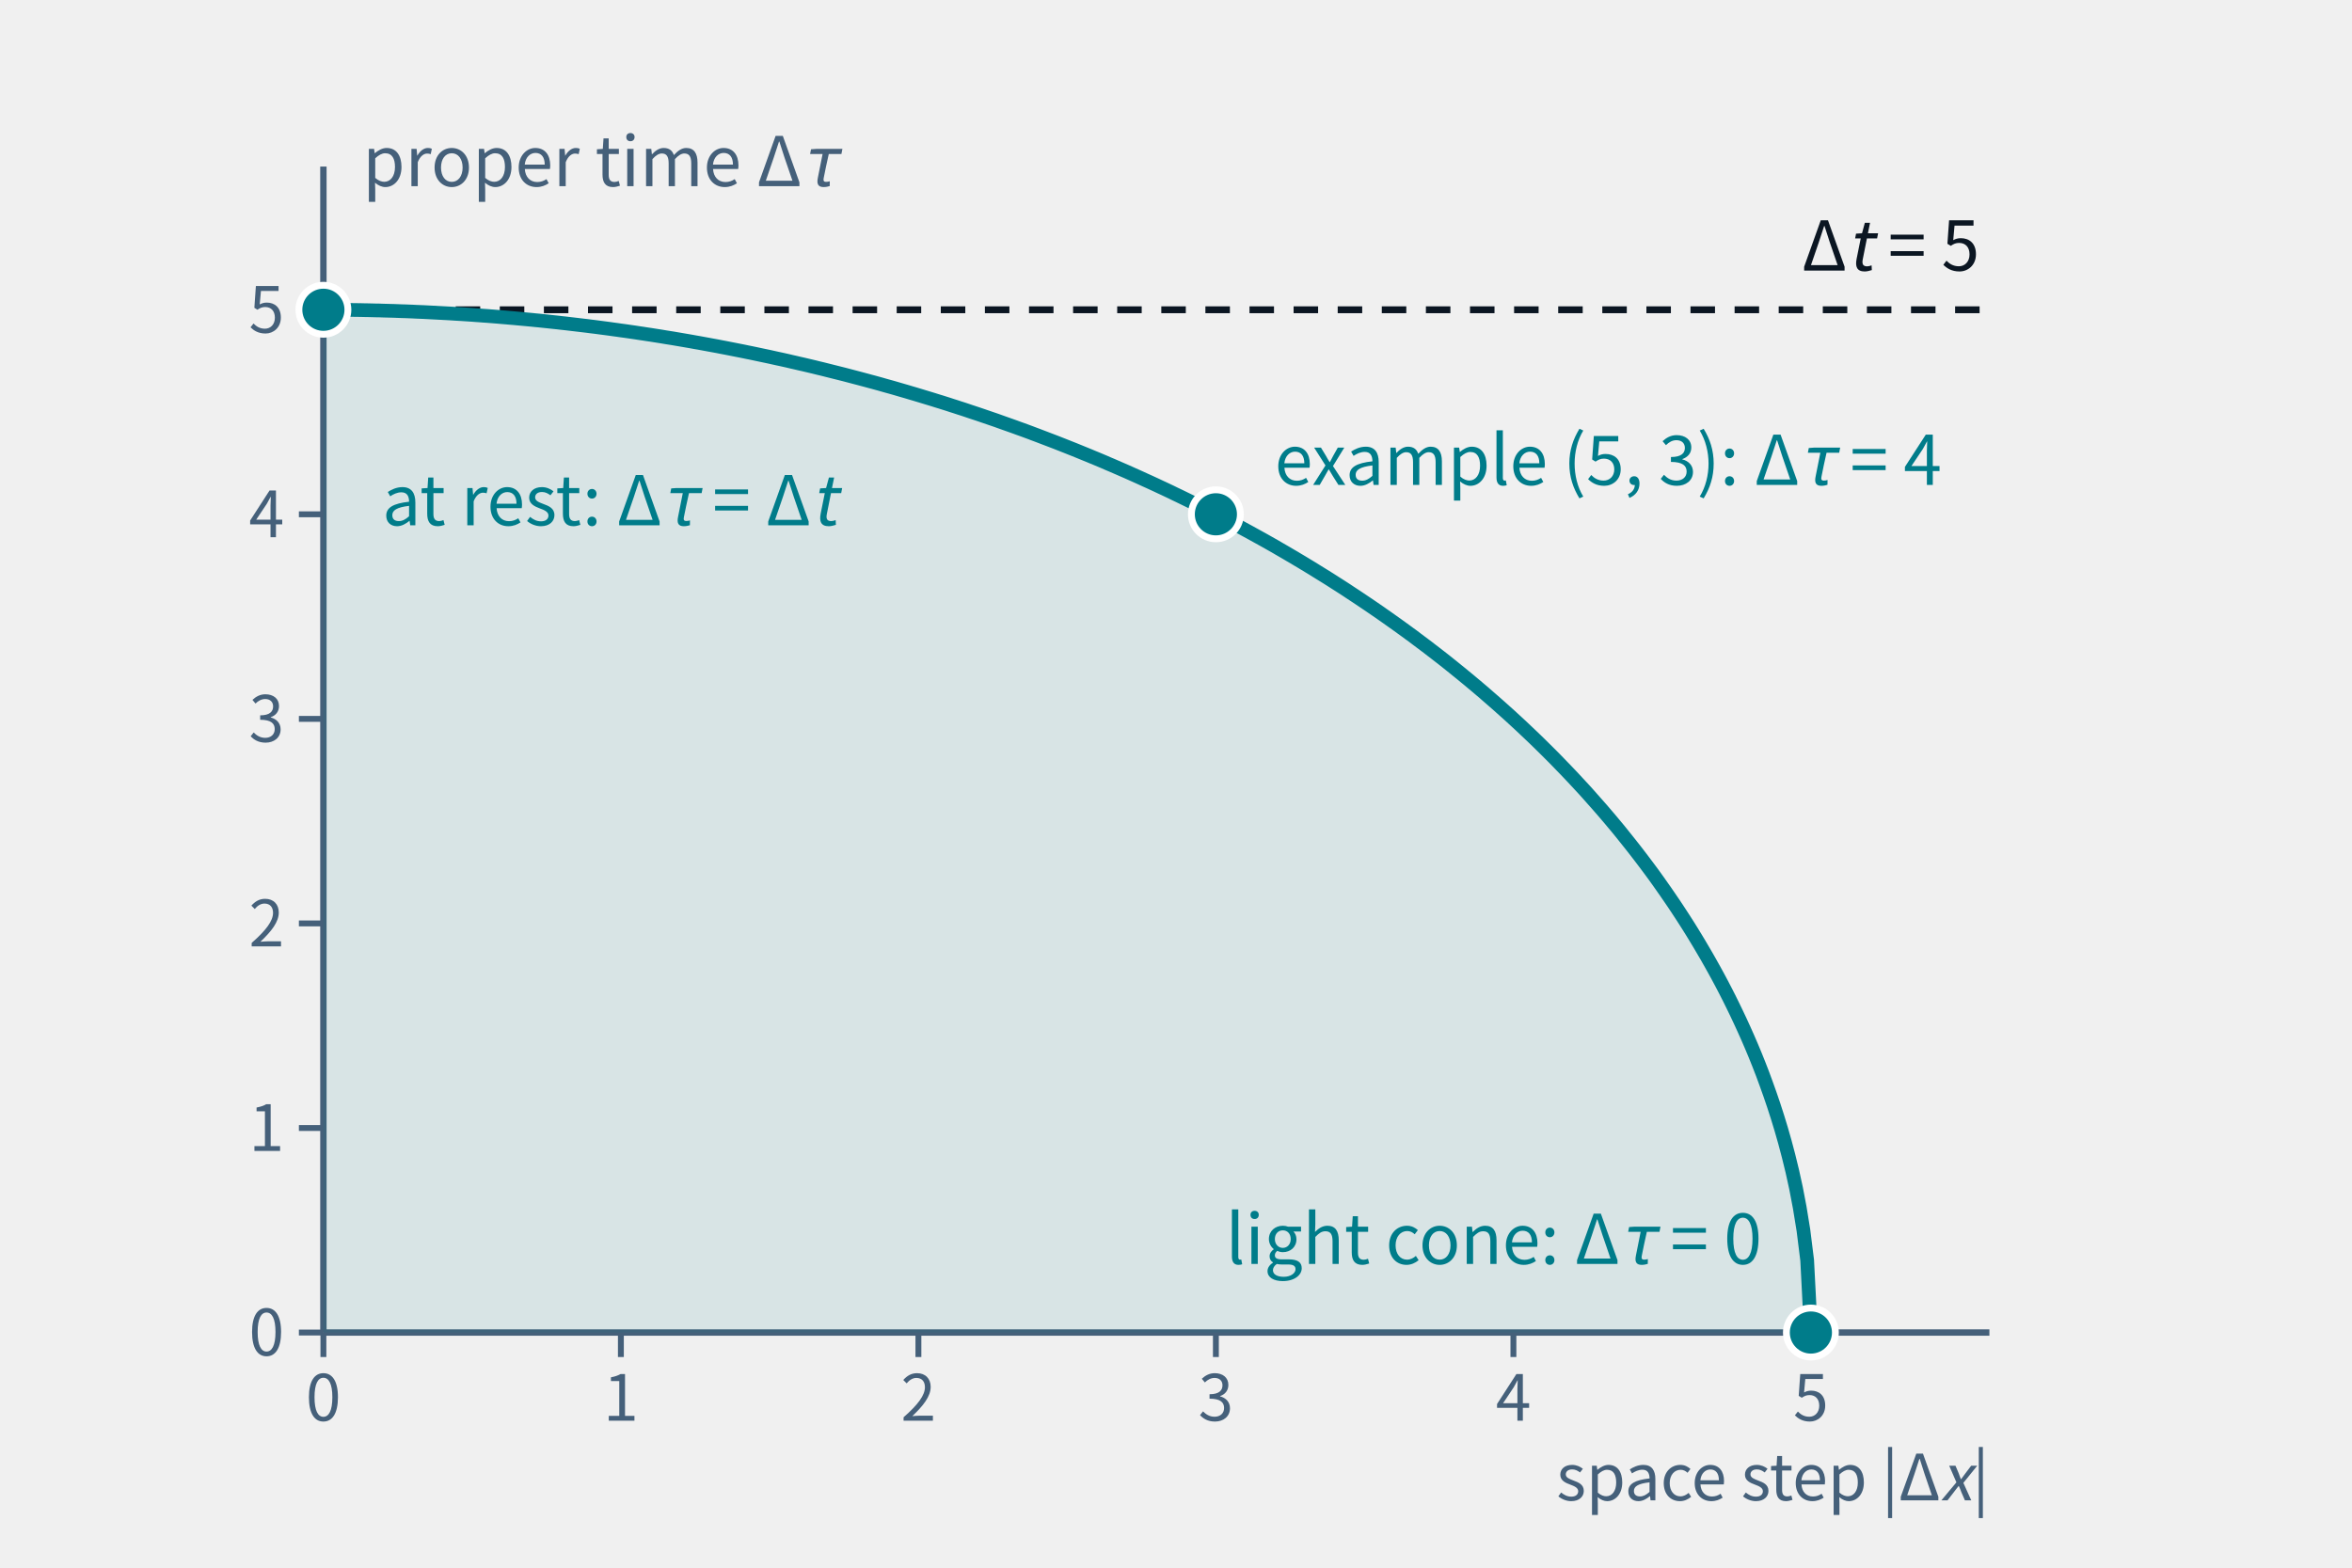
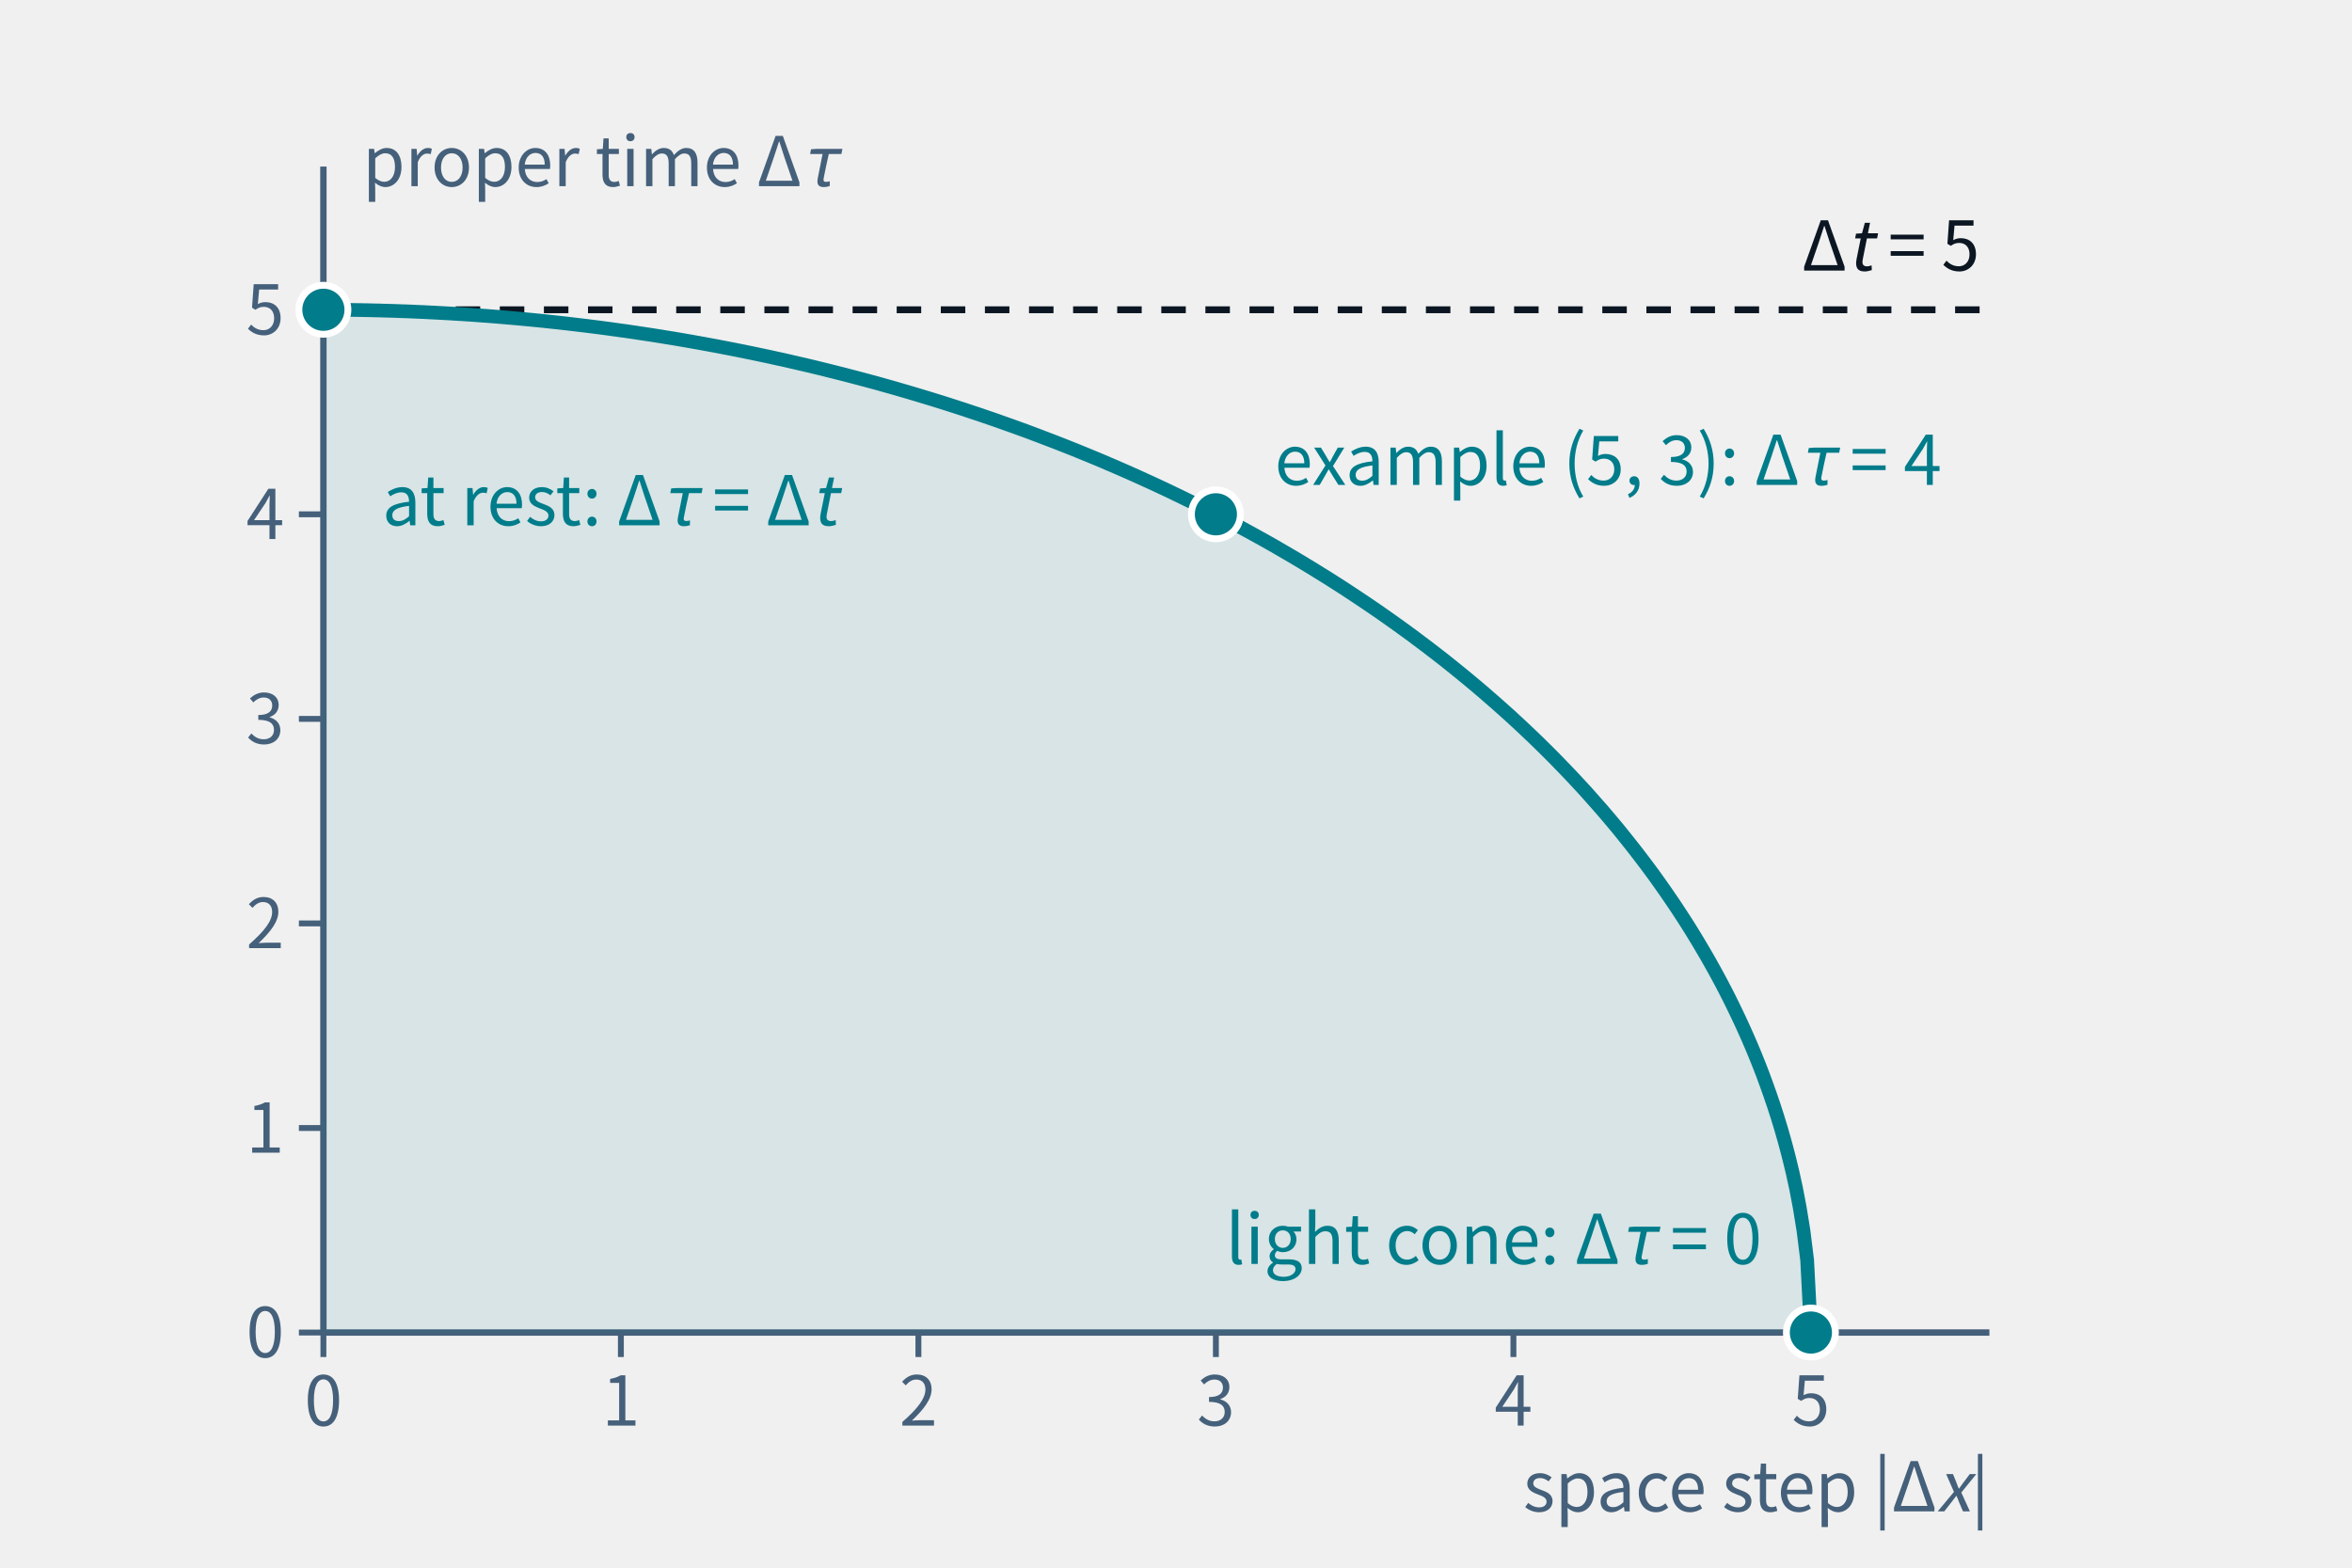
<svg xmlns="http://www.w3.org/2000/svg" class="tr-fig" data-tr-fig="ch17-proper-time-budget" data-lang="en" viewBox="0 0 480 320" width="480" height="320" font-family="'Noto Sans SC', 'Noto Sans CJK SC', 'Source Sans 3', 'PingFang SC', 'Microsoft YaHei', system-ui, sans-serif" role="img" aria-label="A graph: the horizontal axis is the spatial length |Δx| of a segment, from 0 to 5; the vertical axis is its proper time Δτ. The white dashed line is the level Δt = 5. The cyan curve Δτ = √(25 − Δx²) starts at (0, 5) top left, stays below the dashed line, passes (3, 4) and comes down to (5, 0). The three points read: at rest Δτ = Δt = 5; the first leg (5, 3) of the worked example, Δτ = 4; on the light cone Δτ = 0.">
  <style>.ts-ink{stroke:#0b1622}.tf-ink{fill:#0b1622}.ts-dim{stroke:#45607a}.tf-dim{fill:#45607a}.ts-faint{stroke:#9db3c4}.tf-faint{fill:#9db3c4}.ts-edge{stroke:#b9d0dd}.tf-edge{fill:#b9d0dd}.ts-hot{stroke:#5f9bb5}.tf-hot{fill:#5f9bb5}.ts-bg{stroke:#ffffff}.tf-bg{fill:#ffffff}.ts-panel{stroke:#eef5f9}.tf-panel{fill:#eef5f9}.ts-sheet{stroke:#f7fbfd}.tf-sheet{fill:#f7fbfd}.ts-cyan{stroke:#007c8a}.tf-cyan{fill:#007c8a}.ts-magenta{stroke:#b0128f}.tf-magenta{fill:#b0128f}.ts-amber{stroke:#946200}.tf-amber{fill:#946200}.ts-violet{stroke:#5a45c8}.tf-violet{fill:#5a45c8}.ts-ok{stroke:#087a4c}.tf-ok{fill:#087a4c}.ts-warn{stroke:#c21f3a}.tf-warn{fill:#c21f3a}.ts-blue{stroke:#1d5fd0}.tf-blue{fill:#1d5fd0}.ts-orange{stroke:#b85410}.tf-orange{fill:#b85410}.ts-sigma{stroke:#28405a}.tf-sigma{fill:#28405a}@media (prefers-color-scheme:dark){.ts-ink{stroke:#d4efff}.tf-ink{fill:#d4efff}.ts-dim{stroke:#6f8ea5}.tf-dim{fill:#6f8ea5}.ts-faint{stroke:#34506a}.tf-faint{fill:#34506a}.ts-edge{stroke:#143049}.tf-edge{fill:#143049}.ts-hot{stroke:#1f5d7c}.tf-hot{fill:#1f5d7c}.ts-bg{stroke:#03060c}.tf-bg{fill:#03060c}.ts-panel{stroke:#07101b}.tf-panel{fill:#07101b}.ts-sheet{stroke:#050c16}.tf-sheet{fill:#050c16}.ts-cyan{stroke:#19f0ff}.tf-cyan{fill:#19f0ff}.ts-magenta{stroke:#ff2fd0}.tf-magenta{fill:#ff2fd0}.ts-amber{stroke:#ffc83d}.tf-amber{fill:#ffc83d}.ts-violet{stroke:#9d8cff}.tf-violet{fill:#9d8cff}.ts-ok{stroke:#46ffb2}.tf-ok{fill:#46ffb2}.ts-warn{stroke:#ff5064}.tf-warn{fill:#ff5064}.ts-blue{stroke:#2a7bff}.tf-blue{fill:#2a7bff}.ts-orange{stroke:#ff8a3c}.tf-orange{fill:#ff8a3c}.ts-sigma{stroke:#cfe3ff}.tf-sigma{fill:#cfe3ff}}</style>
  <line x1="66" y1="272" x2="406" y2="272" class="ts-dim" stroke-width="1.3" fill="none" />
  <line x1="66" y1="272" x2="66" y2="277" class="ts-dim" stroke-width="1.2" fill="none" />
-   <text class="tf-dim" x="66" y="290" font-size="13" text-anchor="middle">0</text>
+   <text class="tf-dim" x="66" y="291" font-size="14" text-anchor="middle">0</text>
  <line x1="126.71" y1="272" x2="126.71" y2="277" class="ts-dim" stroke-width="1.2" fill="none" />
-   <text class="tf-dim" x="126.71" y="290" font-size="13" text-anchor="middle">1</text>
+   <text class="tf-dim" x="126.71" y="291" font-size="14" text-anchor="middle">1</text>
  <line x1="187.43" y1="272" x2="187.43" y2="277" class="ts-dim" stroke-width="1.2" fill="none" />
-   <text class="tf-dim" x="187.43" y="290" font-size="13" text-anchor="middle">2</text>
+   <text class="tf-dim" x="187.43" y="291" font-size="14" text-anchor="middle">2</text>
  <line x1="248.14" y1="272" x2="248.14" y2="277" class="ts-dim" stroke-width="1.2" fill="none" />
-   <text class="tf-dim" x="248.14" y="290" font-size="13" text-anchor="middle">3</text>
+   <text class="tf-dim" x="248.14" y="291" font-size="14" text-anchor="middle">3</text>
  <line x1="308.86" y1="272" x2="308.86" y2="277" class="ts-dim" stroke-width="1.2" fill="none" />
-   <text class="tf-dim" x="308.86" y="290" font-size="13" text-anchor="middle">4</text>
+   <text class="tf-dim" x="308.86" y="291" font-size="14" text-anchor="middle">4</text>
  <line x1="369.57" y1="272" x2="369.57" y2="277" class="ts-dim" stroke-width="1.2" fill="none" />
-   <text class="tf-dim" x="369.57" y="290" font-size="13" text-anchor="middle">5</text>
-   <text class="tf-dim" x="406" y="306.25" font-size="13" text-anchor="end">space step |Δ<tspan font-style="italic">x</tspan>|</text>
+   <text class="tf-dim" x="369.57" y="291" font-size="14" text-anchor="middle">5</text>
+   <text class="tf-dim" x="406" y="308.5" font-size="14" text-anchor="end">space step |Δ<tspan font-style="italic">x</tspan>|</text>
  <line x1="66" y1="34" x2="66" y2="272" class="ts-dim" stroke-width="1.3" fill="none" />
  <line x1="61" y1="272" x2="66" y2="272" class="ts-dim" stroke-width="1.2" fill="none" />
-   <text class="tf-dim" x="58" y="276.68" font-size="13" text-anchor="end">0</text>
+   <text class="tf-dim" x="58" y="277.04" font-size="14" text-anchor="end">0</text>
  <line x1="61" y1="230.25" x2="66" y2="230.25" class="ts-dim" stroke-width="1.2" fill="none" />
-   <text class="tf-dim" x="58" y="234.93" font-size="13" text-anchor="end">1</text>
+   <text class="tf-dim" x="58" y="235.29" font-size="14" text-anchor="end">1</text>
  <line x1="61" y1="188.49" x2="66" y2="188.49" class="ts-dim" stroke-width="1.2" fill="none" />
-   <text class="tf-dim" x="58" y="193.17" font-size="13" text-anchor="end">2</text>
+   <text class="tf-dim" x="58" y="193.53" font-size="14" text-anchor="end">2</text>
  <line x1="61" y1="146.74" x2="66" y2="146.74" class="ts-dim" stroke-width="1.2" fill="none" />
-   <text class="tf-dim" x="58" y="151.42" font-size="13" text-anchor="end">3</text>
+   <text class="tf-dim" x="58" y="151.78" font-size="14" text-anchor="end">3</text>
  <line x1="61" y1="104.98" x2="66" y2="104.98" class="ts-dim" stroke-width="1.2" fill="none" />
-   <text class="tf-dim" x="58" y="109.66" font-size="13" text-anchor="end">4</text>
+   <text class="tf-dim" x="58" y="110.02" font-size="14" text-anchor="end">4</text>
  <line x1="61" y1="63.23" x2="66" y2="63.23" class="ts-dim" stroke-width="1.2" fill="none" />
-   <text class="tf-dim" x="58" y="67.91" font-size="13" text-anchor="end">5</text>
+   <text class="tf-dim" x="58" y="68.27" font-size="14" text-anchor="end">5</text>
  <text class="tf-dim" x="74" y="38" font-size="14">proper time Δ<tspan font-style="italic">τ</tspan>
  </text>
  <line x1="66" y1="63.23" x2="406" y2="63.23" class="ts-ink" stroke-width="1.4" stroke-dasharray="5 4" fill="none" />
  <text class="tf-ink" x="404" y="55.23" font-size="14" text-anchor="end">Δ<tspan font-style="italic">t</tspan> = 5</text>
  <path d="M66 272 L66 63.23 L69.04 63.24 L72.07 63.27 L75.11 63.32 L78.14 63.4 L81.18 63.49 L84.21 63.6 L87.25 63.74 L90.29 63.9 L93.32 64.08 L96.36 64.27 L99.39 64.49 L102.43 64.74 L105.46 65 L108.5 65.28 L111.54 65.59 L114.57 65.92 L117.61 66.27 L120.64 66.64 L123.68 67.03 L126.71 67.45 L129.75 67.88 L132.79 68.34 L135.82 68.83 L138.86 69.33 L141.89 69.86 L144.93 70.41 L147.96 70.98 L151 71.58 L154.04 72.2 L157.07 72.84 L160.11 73.51 L163.14 74.21 L166.18 74.92 L169.21 75.67 L172.25 76.43 L175.29 77.23 L178.32 78.04 L181.36 78.89 L184.39 79.76 L187.43 80.66 L190.46 81.58 L193.5 82.53 L196.54 83.51 L199.57 84.52 L202.61 85.56 L205.64 86.63 L208.68 87.72 L211.71 88.85 L214.75 90.01 L217.79 91.2 L220.82 92.42 L223.86 93.67 L226.89 94.96 L229.93 96.28 L232.96 97.64 L236 99.03 L239.04 100.46 L242.07 101.93 L245.11 103.44 L248.14 104.98 L251.18 106.57 L254.21 108.2 L257.25 109.87 L260.29 111.58 L263.32 113.35 L266.36 115.16 L269.39 117.02 L272.43 118.93 L275.46 120.89 L278.5 122.91 L281.54 124.98 L284.57 127.12 L287.61 129.32 L290.64 131.58 L293.68 133.91 L296.71 136.31 L299.75 138.79 L302.79 141.35 L305.82 144 L308.86 146.74 L311.89 149.57 L314.93 152.51 L317.96 155.55 L321 158.72 L324.04 162.02 L327.07 165.46 L330.11 169.06 L333.14 172.84 L336.18 176.81 L339.21 181 L342.25 185.44 L345.29 190.18 L348.32 195.26 L351.36 200.77 L354.39 206.81 L357.43 213.54 L360.46 221.25 L363.5 230.45 L366.54 242.55 L369.57 272 L369.57 272Z" class="tf-cyan" fill-opacity="0.1" />
  <path d="M66 63.23 L66.76 63.23 L67.52 63.23 L68.28 63.23 L69.04 63.24 L69.79 63.24 L70.55 63.25 L71.31 63.26 L72.07 63.27 L72.83 63.28 L73.59 63.29 L74.35 63.31 L75.11 63.32 L75.87 63.34 L76.62 63.36 L77.38 63.37 L78.14 63.4 L78.9 63.42 L79.66 63.44 L80.42 63.46 L81.18 63.49 L81.94 63.52 L82.7 63.54 L83.46 63.57 L84.21 63.6 L84.97 63.64 L85.73 63.67 L86.49 63.7 L87.25 63.74 L88.01 63.78 L88.77 63.82 L89.53 63.86 L90.29 63.9 L91.04 63.94 L91.8 63.98 L92.56 64.03 L93.32 64.08 L94.08 64.12 L94.84 64.17 L95.6 64.22 L96.36 64.27 L97.12 64.33 L97.88 64.38 L98.63 64.44 L99.39 64.49 L100.15 64.55 L100.91 64.61 L101.67 64.67 L102.43 64.74 L103.19 64.8 L103.95 64.87 L104.71 64.93 L105.46 65 L106.22 65.07 L106.98 65.14 L107.74 65.21 L108.5 65.28 L109.26 65.36 L110.02 65.43 L110.78 65.51 L111.54 65.59 L112.29 65.67 L113.05 65.75 L113.81 65.83 L114.57 65.92 L115.33 66 L116.09 66.09 L116.85 66.18 L117.61 66.27 L118.37 66.36 L119.12 66.45 L119.88 66.54 L120.64 66.64 L121.4 66.73 L122.16 66.83 L122.92 66.93 L123.68 67.03 L124.44 67.13 L125.2 67.24 L125.96 67.34 L126.71 67.45 L127.47 67.55 L128.23 67.66 L128.99 67.77 L129.75 67.88 L130.51 68 L131.27 68.11 L132.03 68.23 L132.79 68.34 L133.54 68.46 L134.3 68.58 L135.06 68.7 L135.82 68.83 L136.58 68.95 L137.34 69.07 L138.1 69.2 L138.86 69.33 L139.62 69.46 L140.38 69.59 L141.13 69.72 L141.89 69.86 L142.65 69.99 L143.41 70.13 L144.17 70.27 L144.93 70.41 L145.69 70.55 L146.45 70.69 L147.21 70.84 L147.96 70.98 L148.72 71.13 L149.48 71.28 L150.24 71.43 L151 71.58 L151.76 71.73 L152.52 71.89 L153.28 72.04 L154.04 72.2 L154.79 72.36 L155.55 72.52 L156.31 72.68 L157.07 72.84 L157.83 73.01 L158.59 73.18 L159.35 73.34 L160.11 73.51 L160.87 73.68 L161.62 73.86 L162.38 74.03 L163.14 74.21 L163.9 74.38 L164.66 74.56 L165.42 74.74 L166.18 74.92 L166.94 75.11 L167.7 75.29 L168.46 75.48 L169.21 75.67 L169.97 75.86 L170.73 76.05 L171.49 76.24 L172.25 76.43 L173.01 76.63 L173.77 76.83 L174.53 77.03 L175.29 77.23 L176.04 77.43 L176.8 77.63 L177.56 77.84 L178.32 78.04 L179.08 78.25 L179.84 78.46 L180.6 78.68 L181.36 78.89 L182.12 79.1 L182.88 79.32 L183.63 79.54 L184.39 79.76 L185.15 79.98 L185.91 80.21 L186.67 80.43 L187.43 80.66 L188.19 80.89 L188.95 81.12 L189.71 81.35 L190.46 81.58 L191.22 81.82 L191.98 82.05 L192.74 82.29 L193.5 82.53 L194.26 82.78 L195.02 83.02 L195.78 83.27 L196.54 83.51 L197.29 83.76 L198.05 84.02 L198.81 84.27 L199.57 84.52 L200.33 84.78 L201.09 85.04 L201.85 85.3 L202.61 85.56 L203.37 85.82 L204.12 86.09 L204.88 86.36 L205.64 86.63 L206.4 86.9 L207.16 87.17 L207.92 87.45 L208.68 87.72 L209.44 88 L210.2 88.28 L210.96 88.57 L211.71 88.85 L212.47 89.14 L213.23 89.43 L213.99 89.72 L214.75 90.01 L215.51 90.3 L216.27 90.6 L217.03 90.9 L217.79 91.2 L218.54 91.5 L219.3 91.8 L220.06 92.11 L220.82 92.42 L221.58 92.73 L222.34 93.04 L223.1 93.36 L223.86 93.67 L224.62 93.99 L225.38 94.31 L226.13 94.64 L226.89 94.96 L227.65 95.29 L228.41 95.62 L229.17 95.95 L229.93 96.28 L230.69 96.62 L231.45 96.96 L232.21 97.3 L232.96 97.64 L233.72 97.99 L234.48 98.33 L235.24 98.68 L236 99.03 L236.76 99.39 L237.52 99.74 L238.28 100.1 L239.04 100.46 L239.79 100.83 L240.55 101.19 L241.31 101.56 L242.07 101.93 L242.83 102.3 L243.59 102.68 L244.35 103.06 L245.11 103.44 L245.87 103.82 L246.62 104.2 L247.38 104.59 L248.14 104.98 L248.9 105.38 L249.66 105.77 L250.42 106.17 L251.18 106.57 L251.94 106.97 L252.7 107.38 L253.46 107.79 L254.21 108.2 L254.97 108.61 L255.73 109.03 L256.49 109.45 L257.25 109.87 L258.01 110.29 L258.77 110.72 L259.53 111.15 L260.29 111.58 L261.04 112.02 L261.8 112.46 L262.56 112.9 L263.32 113.35 L264.08 113.79 L264.84 114.25 L265.6 114.7 L266.36 115.16 L267.12 115.62 L267.88 116.08 L268.63 116.55 L269.39 117.02 L270.15 117.49 L270.91 117.96 L271.67 118.44 L272.43 118.93 L273.19 119.41 L273.95 119.9 L274.71 120.39 L275.46 120.89 L276.22 121.39 L276.98 121.89 L277.74 122.4 L278.5 122.91 L279.26 123.42 L280.02 123.94 L280.78 124.46 L281.54 124.98 L282.29 125.51 L283.05 126.04 L283.81 126.58 L284.57 127.12 L285.33 127.66 L286.09 128.21 L286.85 128.76 L287.61 129.32 L288.37 129.87 L289.12 130.44 L289.88 131.01 L290.64 131.58 L291.4 132.15 L292.16 132.74 L292.92 133.32 L293.68 133.91 L294.44 134.5 L295.2 135.1 L295.96 135.71 L296.71 136.31 L297.47 136.93 L298.23 137.54 L298.99 138.17 L299.75 138.79 L300.51 139.43 L301.27 140.06 L302.03 140.71 L302.79 141.35 L303.54 142.01 L304.3 142.67 L305.06 143.33 L305.82 144 L306.58 144.68 L307.34 145.36 L308.1 146.04 L308.86 146.74 L309.62 147.44 L310.38 148.14 L311.13 148.85 L311.89 149.57 L312.65 150.29 L313.41 151.02 L314.17 151.76 L314.93 152.51 L315.69 153.26 L316.45 154.02 L317.21 154.78 L317.96 155.55 L318.72 156.34 L319.48 157.12 L320.24 157.92 L321 158.72 L321.76 159.54 L322.52 160.36 L323.28 161.18 L324.04 162.02 L324.79 162.87 L325.55 163.73 L326.31 164.59 L327.07 165.46 L327.83 166.35 L328.59 167.24 L329.35 168.15 L330.11 169.06 L330.87 169.99 L331.62 170.93 L332.38 171.88 L333.14 172.84 L333.9 173.81 L334.66 174.8 L335.42 175.8 L336.18 176.81 L336.94 177.83 L337.7 178.87 L338.46 179.93 L339.21 181 L339.97 182.08 L340.73 183.19 L341.49 184.3 L342.25 185.44 L343.01 186.6 L343.77 187.77 L344.53 188.96 L345.29 190.18 L346.04 191.41 L346.8 192.67 L347.56 193.96 L348.32 195.26 L349.08 196.6 L349.84 197.96 L350.6 199.35 L351.36 200.77 L352.12 202.23 L352.88 203.72 L353.63 205.24 L354.39 206.81 L355.15 208.42 L355.91 210.08 L356.67 211.78 L357.43 213.54 L358.19 215.36 L358.95 217.25 L359.71 219.21 L360.46 221.25 L361.22 223.38 L361.98 225.61 L362.74 227.96 L363.5 230.45 L364.26 233.11 L365.02 235.98 L365.78 239.09 L366.54 242.55 L367.29 246.48 L368.05 251.15 L368.81 257.25 L369.57 272" class="ts-cyan" stroke-width="2.8" stroke-linejoin="round" fill="none" />
  <circle cx="66" cy="63.23" r="5" class="ts-bg tf-cyan" stroke-width="1.4" />
  <circle cx="248.14" cy="104.98" r="5" class="ts-bg tf-cyan" stroke-width="1.4" />
  <circle cx="369.57" cy="272" r="5" class="ts-bg tf-cyan" stroke-width="1.4" />
  <text class="tf-cyan" x="78" y="107.23" font-size="14">at rest: Δ<tspan font-style="italic">τ</tspan> = Δ<tspan font-style="italic">t</tspan>
  </text>
  <text class="tf-cyan" x="260.14" y="98.98" font-size="14">example (5, 3): Δ<tspan font-style="italic">τ</tspan> = 4</text>
  <text class="tf-cyan" x="359.57" y="258" font-size="14" text-anchor="end">light cone: Δ<tspan font-style="italic">τ</tspan> = 0</text>
</svg>
